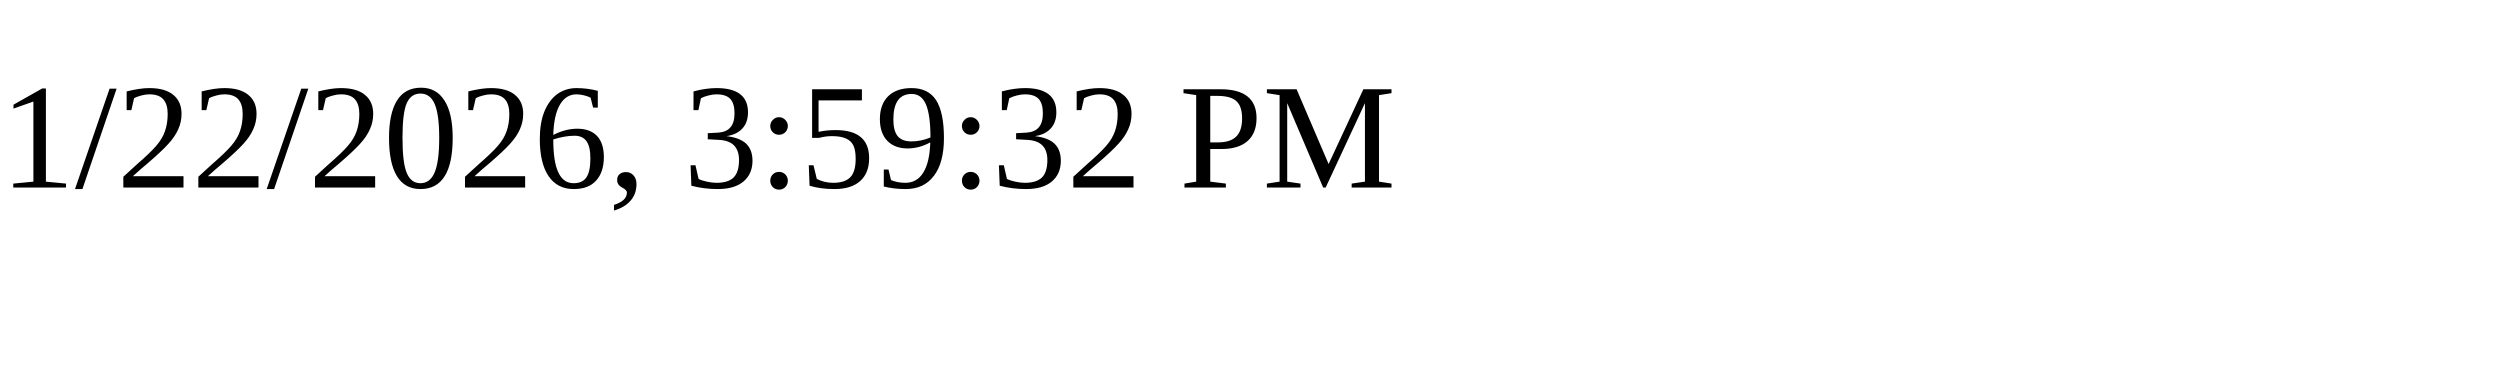
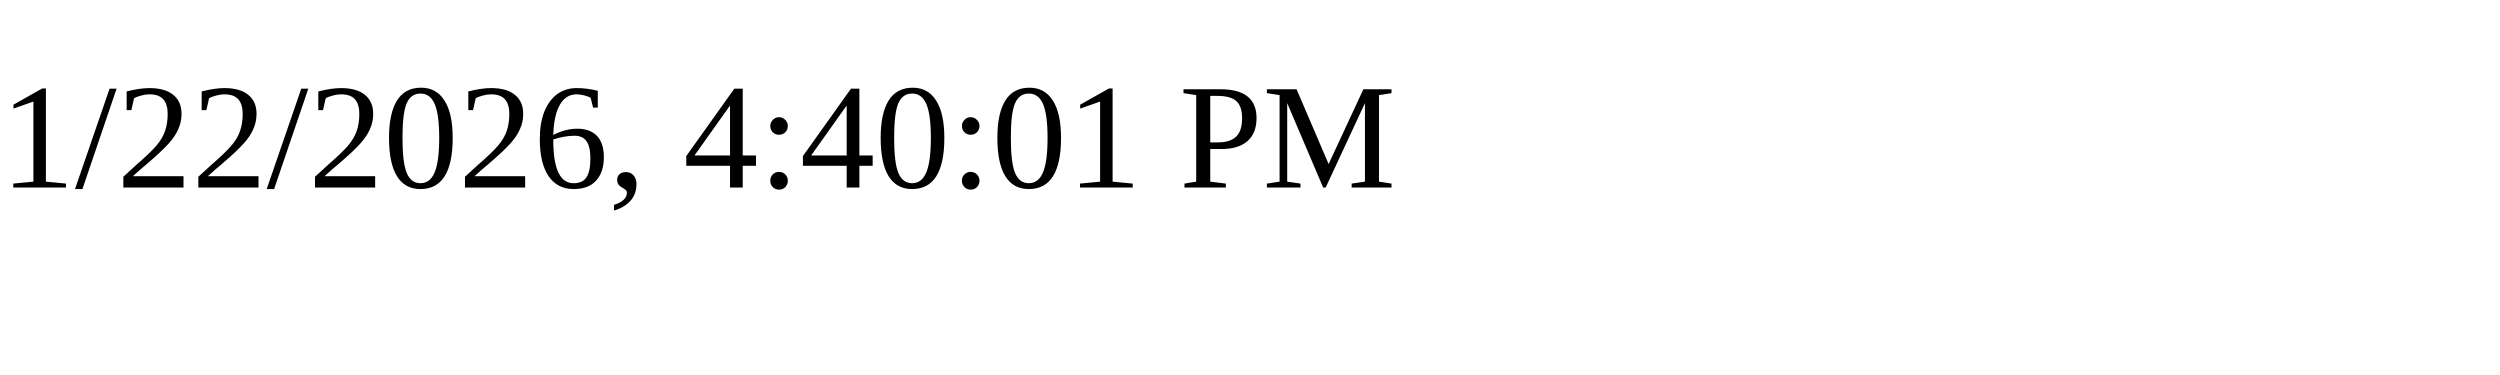
<svg xmlns="http://www.w3.org/2000/svg" height="30" width="200">
-   <text x="0" y="15">1/22/2026, 3:59:32 PM</text>
+   <text x="0" y="15">1/22/2026, 4:40:01 PM</text>
</svg>
